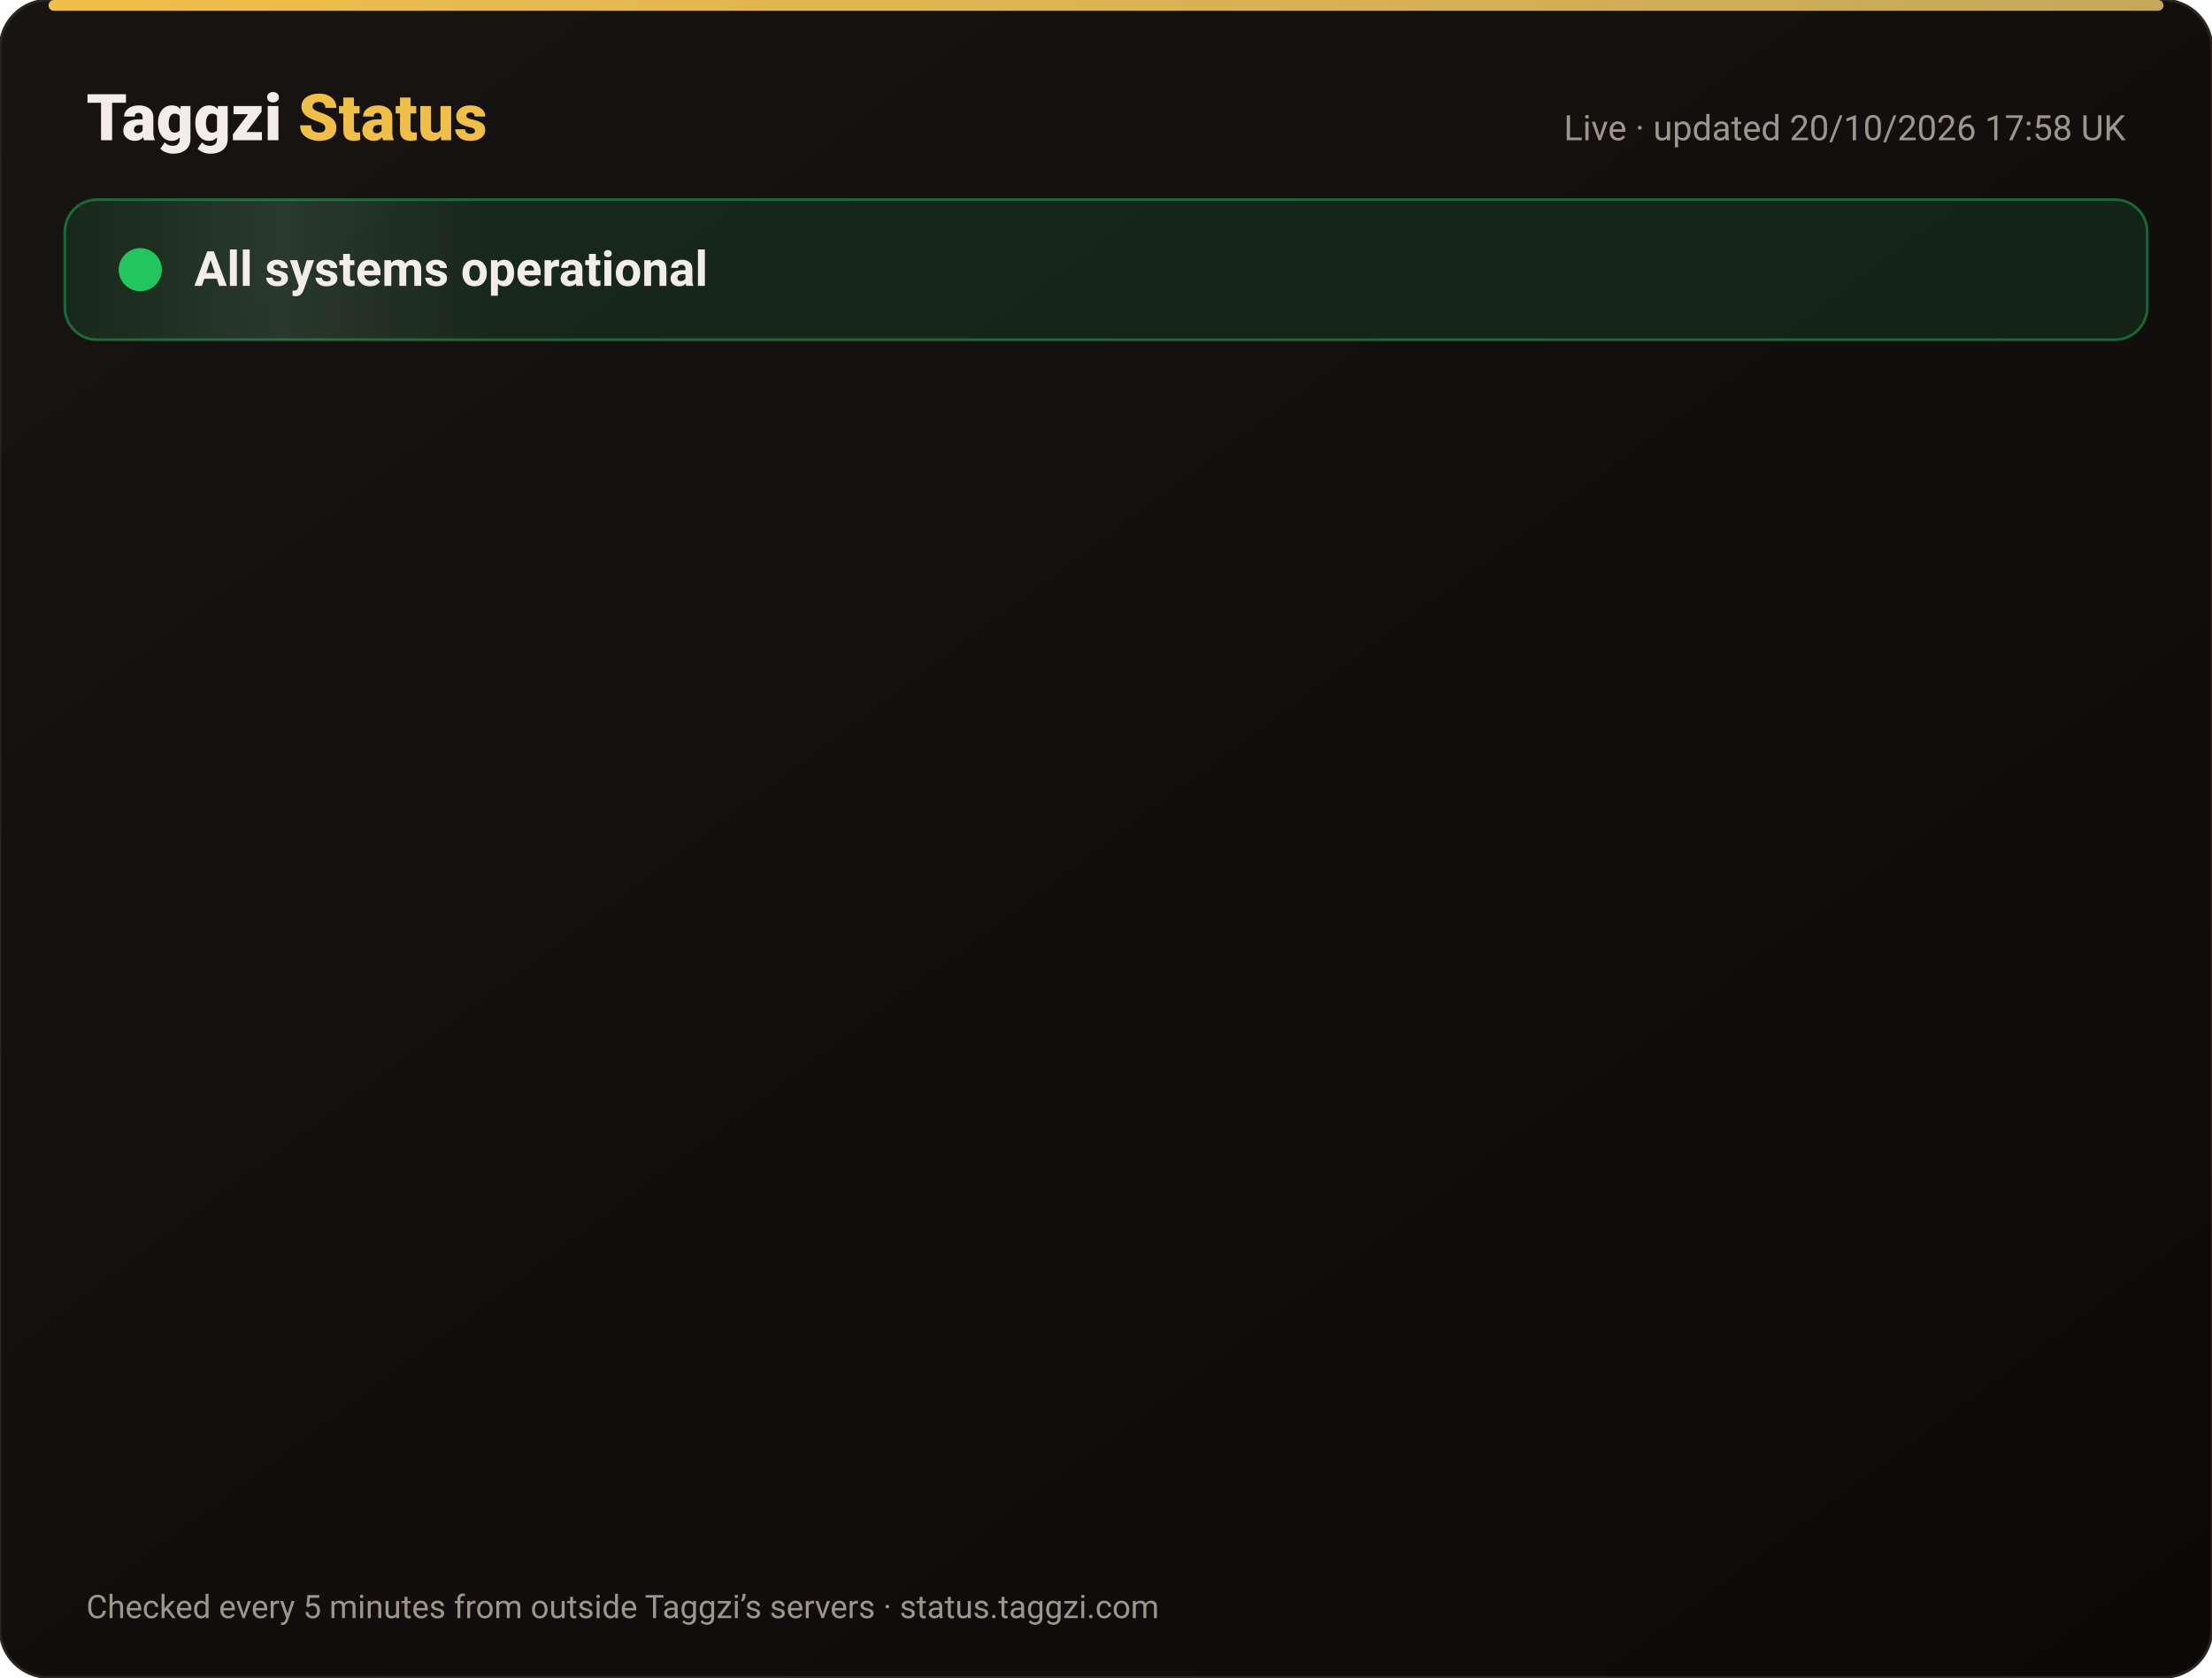
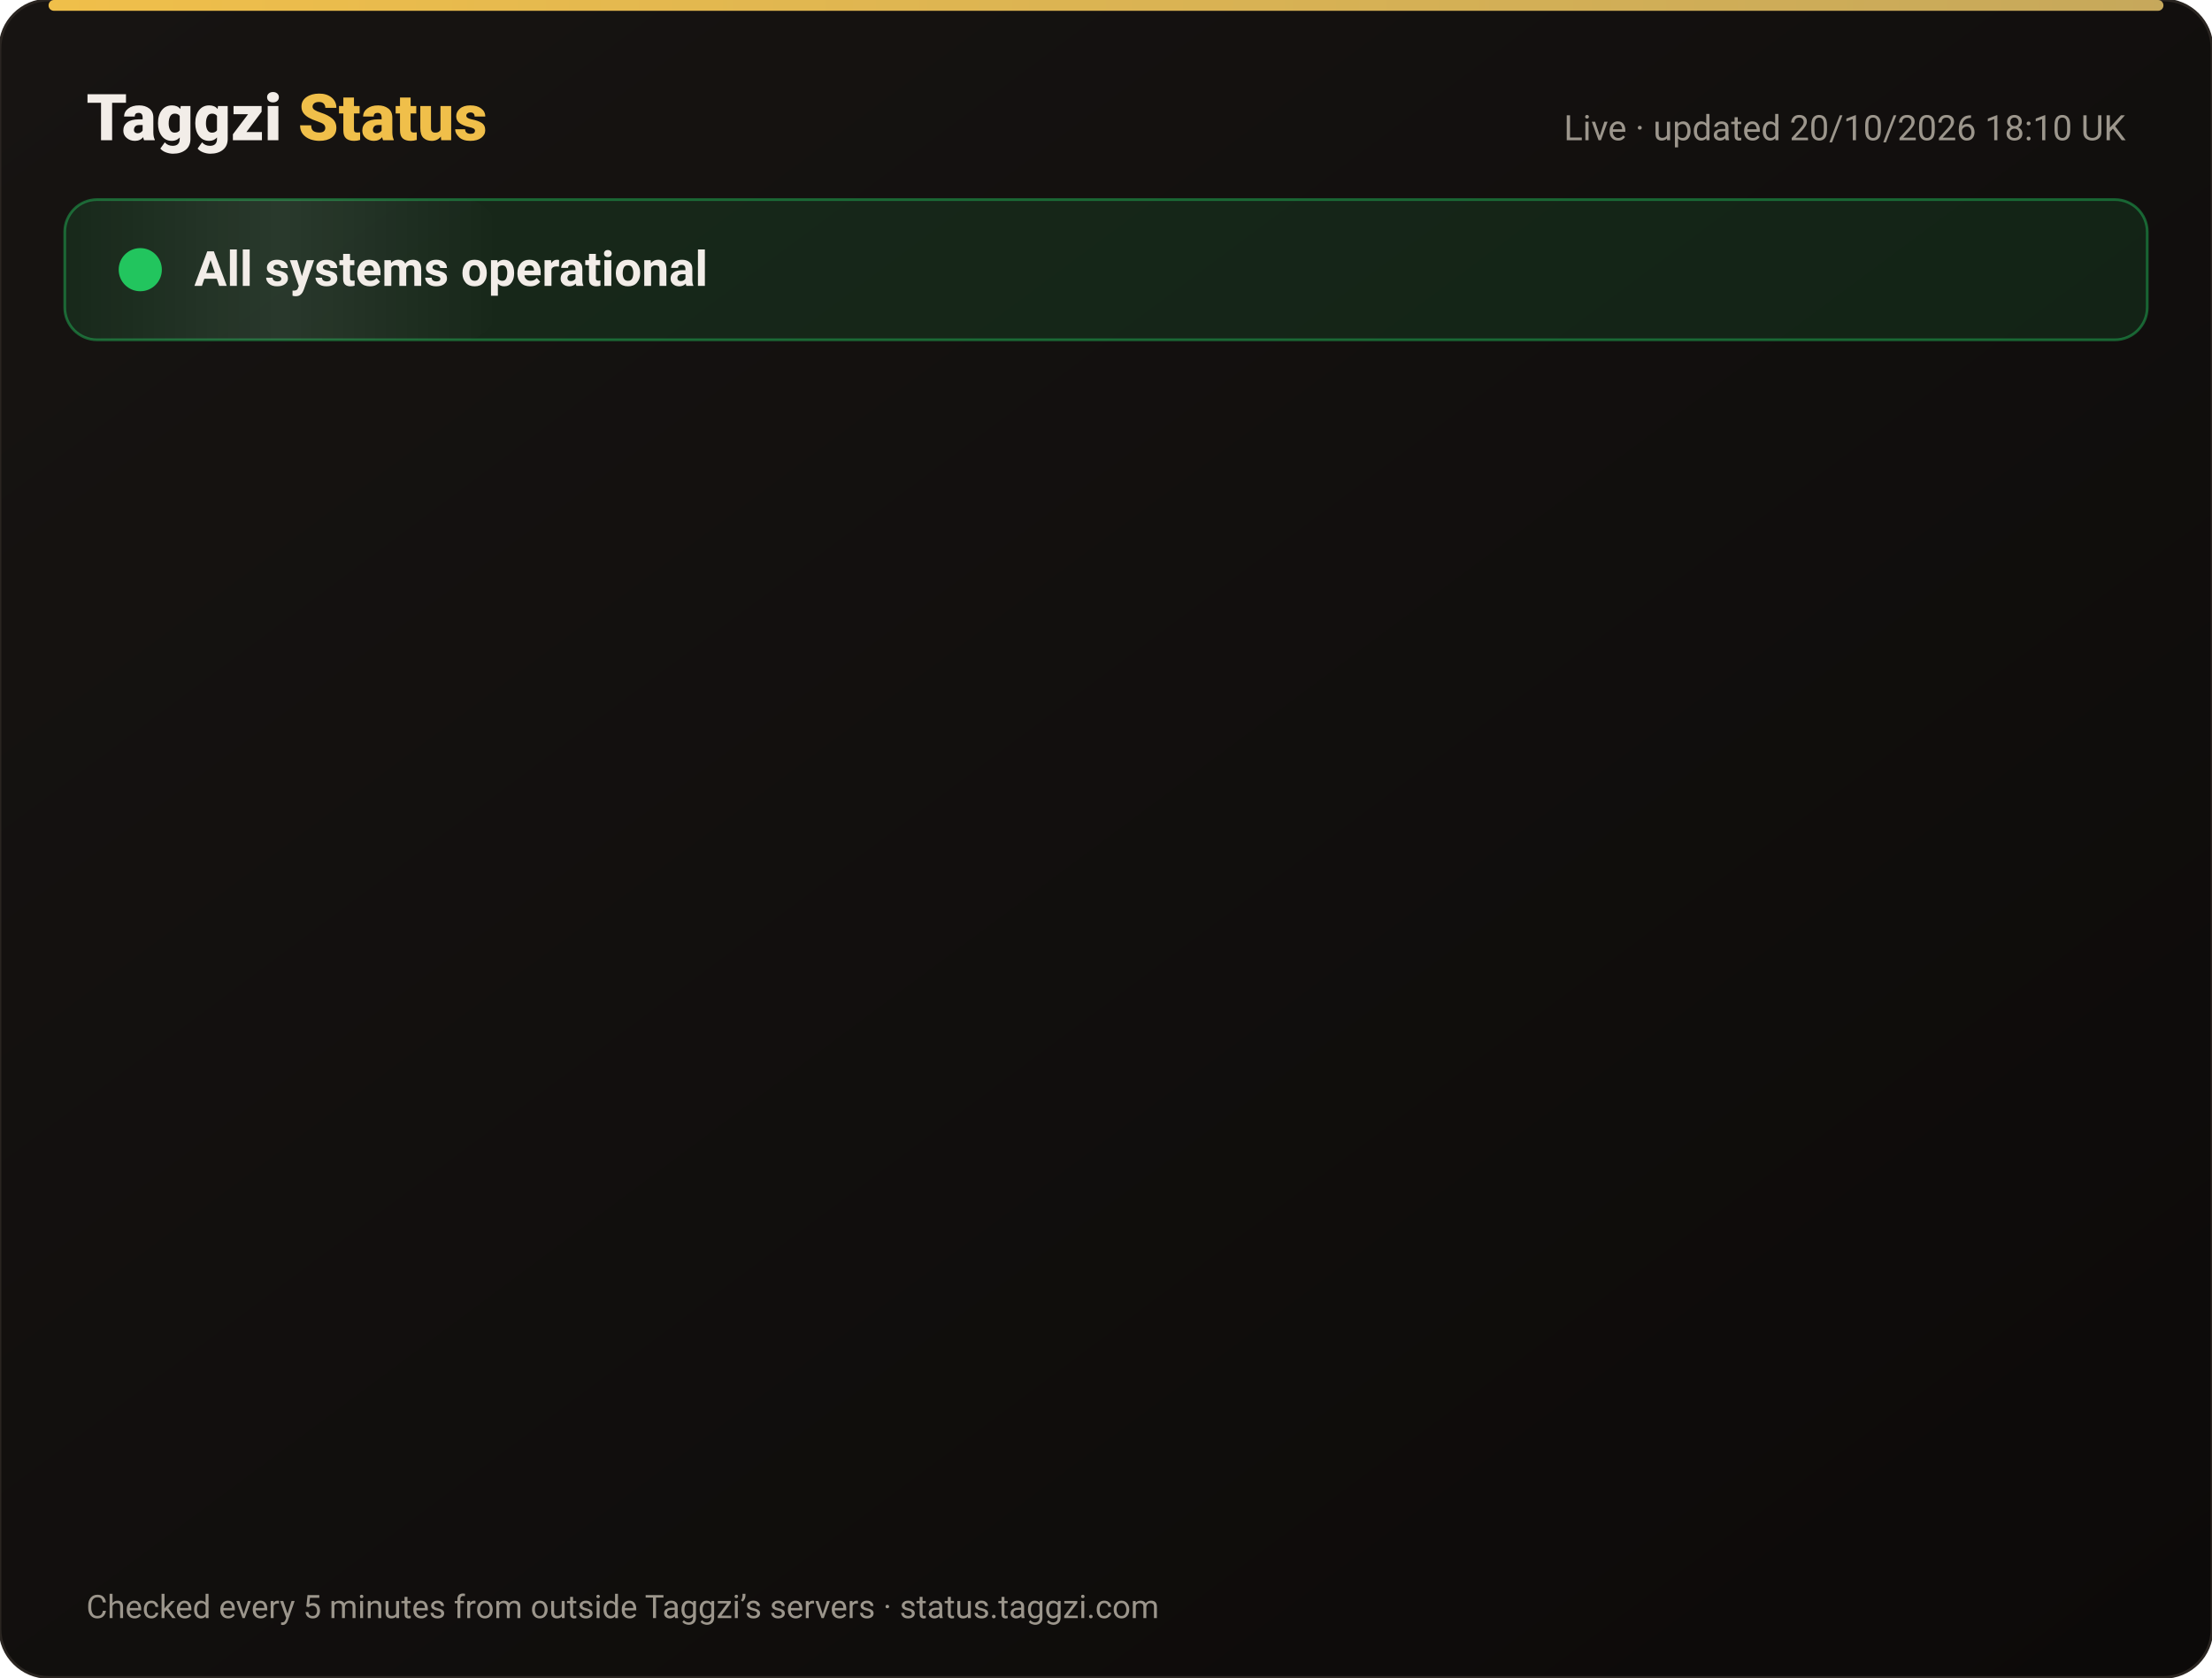
<svg xmlns="http://www.w3.org/2000/svg" width="820" height="622" viewBox="0 0 820 622" font-family="-apple-system,Segoe UI,Roboto,Helvetica,Arial,sans-serif">
  <defs>
    <linearGradient id="bg" x1="0" y1="0" x2="1" y2="1">
      <stop offset="0" stop-color="#171412" />
      <stop offset="1" stop-color="#0C0A09" />
    </linearGradient>
    <linearGradient id="gold" x1="0" x2="1">
      <stop offset="0" stop-color="#F0BF4A" />
      <stop offset="1" stop-color="#c6a85b" />
    </linearGradient>
    <linearGradient id="shine" x1="0" x2="1">
      <stop offset="0" stop-color="#fff" stop-opacity="0" />
      <stop offset=".5" stop-color="#fff" stop-opacity=".08" />
      <stop offset="1" stop-color="#fff" stop-opacity="0" />
    </linearGradient>
  </defs>
  <rect width="820" height="622" rx="18" fill="url(#bg)" stroke="#2a2521" />
  <rect x="18" y="0" width="784" height="4" rx="2" fill="url(#gold)" />
  <text x="32" y="52" font-size="24" font-weight="800" fill="#F2EDE8">Taggzi <tspan fill="#F0BF4A">Status</tspan>
  </text>
-   <text x="788" y="52" font-size="13" fill="#9C968C" text-anchor="end">Live · updated 20/10/2026 17:58 UK</text>
+   <text x="788" y="52" font-size="13" fill="#9C968C" text-anchor="end">Live · updated 20/10/2026 18:10 UK</text>
  <rect x="24" y="74" width="772" height="52" rx="12" fill="#22c55e" fill-opacity=".12" stroke="#22c55e" stroke-opacity=".45" />
  <rect x="24" y="74" width="160" height="52" rx="12" fill="url(#shine)">
    <animate attributeName="x" from="-160" to="820" dur="4s" repeatCount="indefinite" />
  </rect>
  <circle cx="52" cy="100" r="7" fill="#22c55e" />
  <circle cx="52" cy="100" r="7" fill="none" stroke="#22c55e" stroke-width="2">
    <animate attributeName="r" values="7;15;7" dur="2s" repeatCount="indefinite" />
    <animate attributeName="opacity" values=".9;0;.9" dur="2s" repeatCount="indefinite" />
  </circle>
  <text x="72" y="106" font-size="18" font-weight="700" fill="#F2EDE8">All systems operational</text>
  <g opacity="0">
    <animate attributeName="opacity" from="0" to="1" begin="0.00s" dur=".6s" fill="freeze" />
    <line x1="32" y1="188" x2="788" y2="188" stroke="#2a2521" />
    <circle cx="44" cy="166" r="6" fill="#22c55e">
      <animate attributeName="opacity" values="1;.45;1" dur="2.4s" begin="0.00s" repeatCount="indefinite" />
    </circle>
    <text x="62" y="171" font-size="15" font-weight="650" fill="#F2EDE8">Website</text>
    <text x="630" y="171" font-size="13" fill="#9C968C" text-anchor="end">100.00% uptime</text>
    <rect x="648" y="154" width="140" height="24" rx="12" fill="#22c55e" fill-opacity=".14" stroke="#22c55e" stroke-opacity=".5" />
    <text x="718" y="171" font-size="12" font-weight="700" fill="#22c55e" text-anchor="middle">Operational</text>
  </g>
  <g opacity="0">
    <animate attributeName="opacity" from="0" to="1" begin="0.15s" dur=".6s" fill="freeze" />
    <line x1="32" y1="234" x2="788" y2="234" stroke="#2a2521" />
    <circle cx="44" cy="212" r="6" fill="#22c55e">
      <animate attributeName="opacity" values="1;.45;1" dur="2.4s" begin="0.15s" repeatCount="indefinite" />
    </circle>
    <text x="62" y="217" font-size="15" font-weight="650" fill="#F2EDE8">Tag scans</text>
    <text x="630" y="217" font-size="13" fill="#9C968C" text-anchor="end">100.00% uptime</text>
    <rect x="648" y="200" width="140" height="24" rx="12" fill="#22c55e" fill-opacity=".14" stroke="#22c55e" stroke-opacity=".5" />
    <text x="718" y="217" font-size="12" font-weight="700" fill="#22c55e" text-anchor="middle">Operational</text>
  </g>
  <g opacity="0">
    <animate attributeName="opacity" from="0" to="1" begin="0.30s" dur=".6s" fill="freeze" />
    <line x1="32" y1="280" x2="788" y2="280" stroke="#2a2521" />
    <circle cx="44" cy="258" r="6" fill="#22c55e">
      <animate attributeName="opacity" values="1;.45;1" dur="2.4s" begin="0.30s" repeatCount="indefinite" />
    </circle>
    <text x="62" y="263" font-size="15" font-weight="650" fill="#F2EDE8">Manual tag lookup</text>
    <text x="630" y="263" font-size="13" fill="#9C968C" text-anchor="end">100.00% uptime</text>
    <rect x="648" y="246" width="140" height="24" rx="12" fill="#22c55e" fill-opacity=".14" stroke="#22c55e" stroke-opacity=".5" />
    <text x="718" y="263" font-size="12" font-weight="700" fill="#22c55e" text-anchor="middle">Operational</text>
  </g>
  <g opacity="0">
    <animate attributeName="opacity" from="0" to="1" begin="0.45s" dur=".6s" fill="freeze" />
    <line x1="32" y1="326" x2="788" y2="326" stroke="#2a2521" />
    <circle cx="44" cy="304" r="6" fill="#22c55e">
      <animate attributeName="opacity" values="1;.45;1" dur="2.4s" begin="0.45s" repeatCount="indefinite" />
    </circle>
    <text x="62" y="309" font-size="15" font-weight="650" fill="#F2EDE8">App &amp; login</text>
    <text x="630" y="309" font-size="13" fill="#9C968C" text-anchor="end">100.00% uptime</text>
    <rect x="648" y="292" width="140" height="24" rx="12" fill="#22c55e" fill-opacity=".14" stroke="#22c55e" stroke-opacity=".5" />
    <text x="718" y="309" font-size="12" font-weight="700" fill="#22c55e" text-anchor="middle">Operational</text>
  </g>
  <g opacity="0">
    <animate attributeName="opacity" from="0" to="1" begin="0.60s" dur=".6s" fill="freeze" />
    <line x1="32" y1="372" x2="788" y2="372" stroke="#2a2521" />
    <circle cx="44" cy="350" r="6" fill="#22c55e">
      <animate attributeName="opacity" values="1;.45;1" dur="2.4s" begin="0.60s" repeatCount="indefinite" />
    </circle>
    <text x="62" y="355" font-size="15" font-weight="650" fill="#F2EDE8">Community alerts</text>
    <text x="630" y="355" font-size="13" fill="#9C968C" text-anchor="end">100.00% uptime</text>
    <rect x="648" y="338" width="140" height="24" rx="12" fill="#22c55e" fill-opacity=".14" stroke="#22c55e" stroke-opacity=".5" />
    <text x="718" y="355" font-size="12" font-weight="700" fill="#22c55e" text-anchor="middle">Operational</text>
  </g>
  <g opacity="0">
    <animate attributeName="opacity" from="0" to="1" begin="0.75s" dur=".6s" fill="freeze" />
    <line x1="32" y1="418" x2="788" y2="418" stroke="#2a2521" />
    <circle cx="44" cy="396" r="6" fill="#22c55e">
      <animate attributeName="opacity" values="1;.45;1" dur="2.4s" begin="0.75s" repeatCount="indefinite" />
    </circle>
    <text x="62" y="401" font-size="15" font-weight="650" fill="#F2EDE8">Private calling</text>
    <text x="630" y="401" font-size="13" fill="#9C968C" text-anchor="end">100.00% uptime</text>
    <rect x="648" y="384" width="140" height="24" rx="12" fill="#22c55e" fill-opacity=".14" stroke="#22c55e" stroke-opacity=".5" />
    <text x="718" y="401" font-size="12" font-weight="700" fill="#22c55e" text-anchor="middle">Operational</text>
  </g>
  <g opacity="0">
    <animate attributeName="opacity" from="0" to="1" begin="0.90s" dur=".6s" fill="freeze" />
    <line x1="32" y1="464" x2="788" y2="464" stroke="#2a2521" />
    <circle cx="44" cy="442" r="6" fill="#22c55e">
      <animate attributeName="opacity" values="1;.45;1" dur="2.4s" begin="0.90s" repeatCount="indefinite" />
    </circle>
    <text x="62" y="447" font-size="15" font-weight="650" fill="#F2EDE8">Payments</text>
    <text x="630" y="447" font-size="13" fill="#9C968C" text-anchor="end">99.98% uptime</text>
    <rect x="648" y="430" width="140" height="24" rx="12" fill="#22c55e" fill-opacity=".14" stroke="#22c55e" stroke-opacity=".5" />
    <text x="718" y="447" font-size="12" font-weight="700" fill="#22c55e" text-anchor="middle">Operational</text>
  </g>
  <g opacity="0">
    <animate attributeName="opacity" from="0" to="1" begin="1.05s" dur=".6s" fill="freeze" />
    <line x1="32" y1="510" x2="788" y2="510" stroke="#2a2521" />
    <circle cx="44" cy="488" r="6" fill="#22c55e">
      <animate attributeName="opacity" values="1;.45;1" dur="2.4s" begin="1.05s" repeatCount="indefinite" />
    </circle>
    <text x="62" y="493" font-size="15" font-weight="650" fill="#F2EDE8">Email &amp; support</text>
    <text x="630" y="493" font-size="13" fill="#9C968C" text-anchor="end">100.00% uptime</text>
    <rect x="648" y="476" width="140" height="24" rx="12" fill="#22c55e" fill-opacity=".14" stroke="#22c55e" stroke-opacity=".5" />
    <text x="718" y="493" font-size="12" font-weight="700" fill="#22c55e" text-anchor="middle">Operational</text>
  </g>
  <g opacity="0">
    <animate attributeName="opacity" from="0" to="1" begin="1.20s" dur=".6s" fill="freeze" />
    <line x1="32" y1="556" x2="788" y2="556" stroke="#2a2521" />
    <circle cx="44" cy="534" r="6" fill="#22c55e">
      <animate attributeName="opacity" values="1;.45;1" dur="2.4s" begin="1.20s" repeatCount="indefinite" />
    </circle>
    <text x="62" y="539" font-size="15" font-weight="650" fill="#F2EDE8">Secure connection (SSL)</text>
    <text x="630" y="539" font-size="13" fill="#9C968C" text-anchor="end">100.00% uptime</text>
    <rect x="648" y="522" width="140" height="24" rx="12" fill="#22c55e" fill-opacity=".14" stroke="#22c55e" stroke-opacity=".5" />
    <text x="718" y="539" font-size="12" font-weight="700" fill="#22c55e" text-anchor="middle">Operational</text>
  </g>
  <text x="32" y="600" font-size="12" fill="#9C968C">Checked every 5 minutes from outside Taggzi’s servers · status.taggzi.com</text>
</svg>
